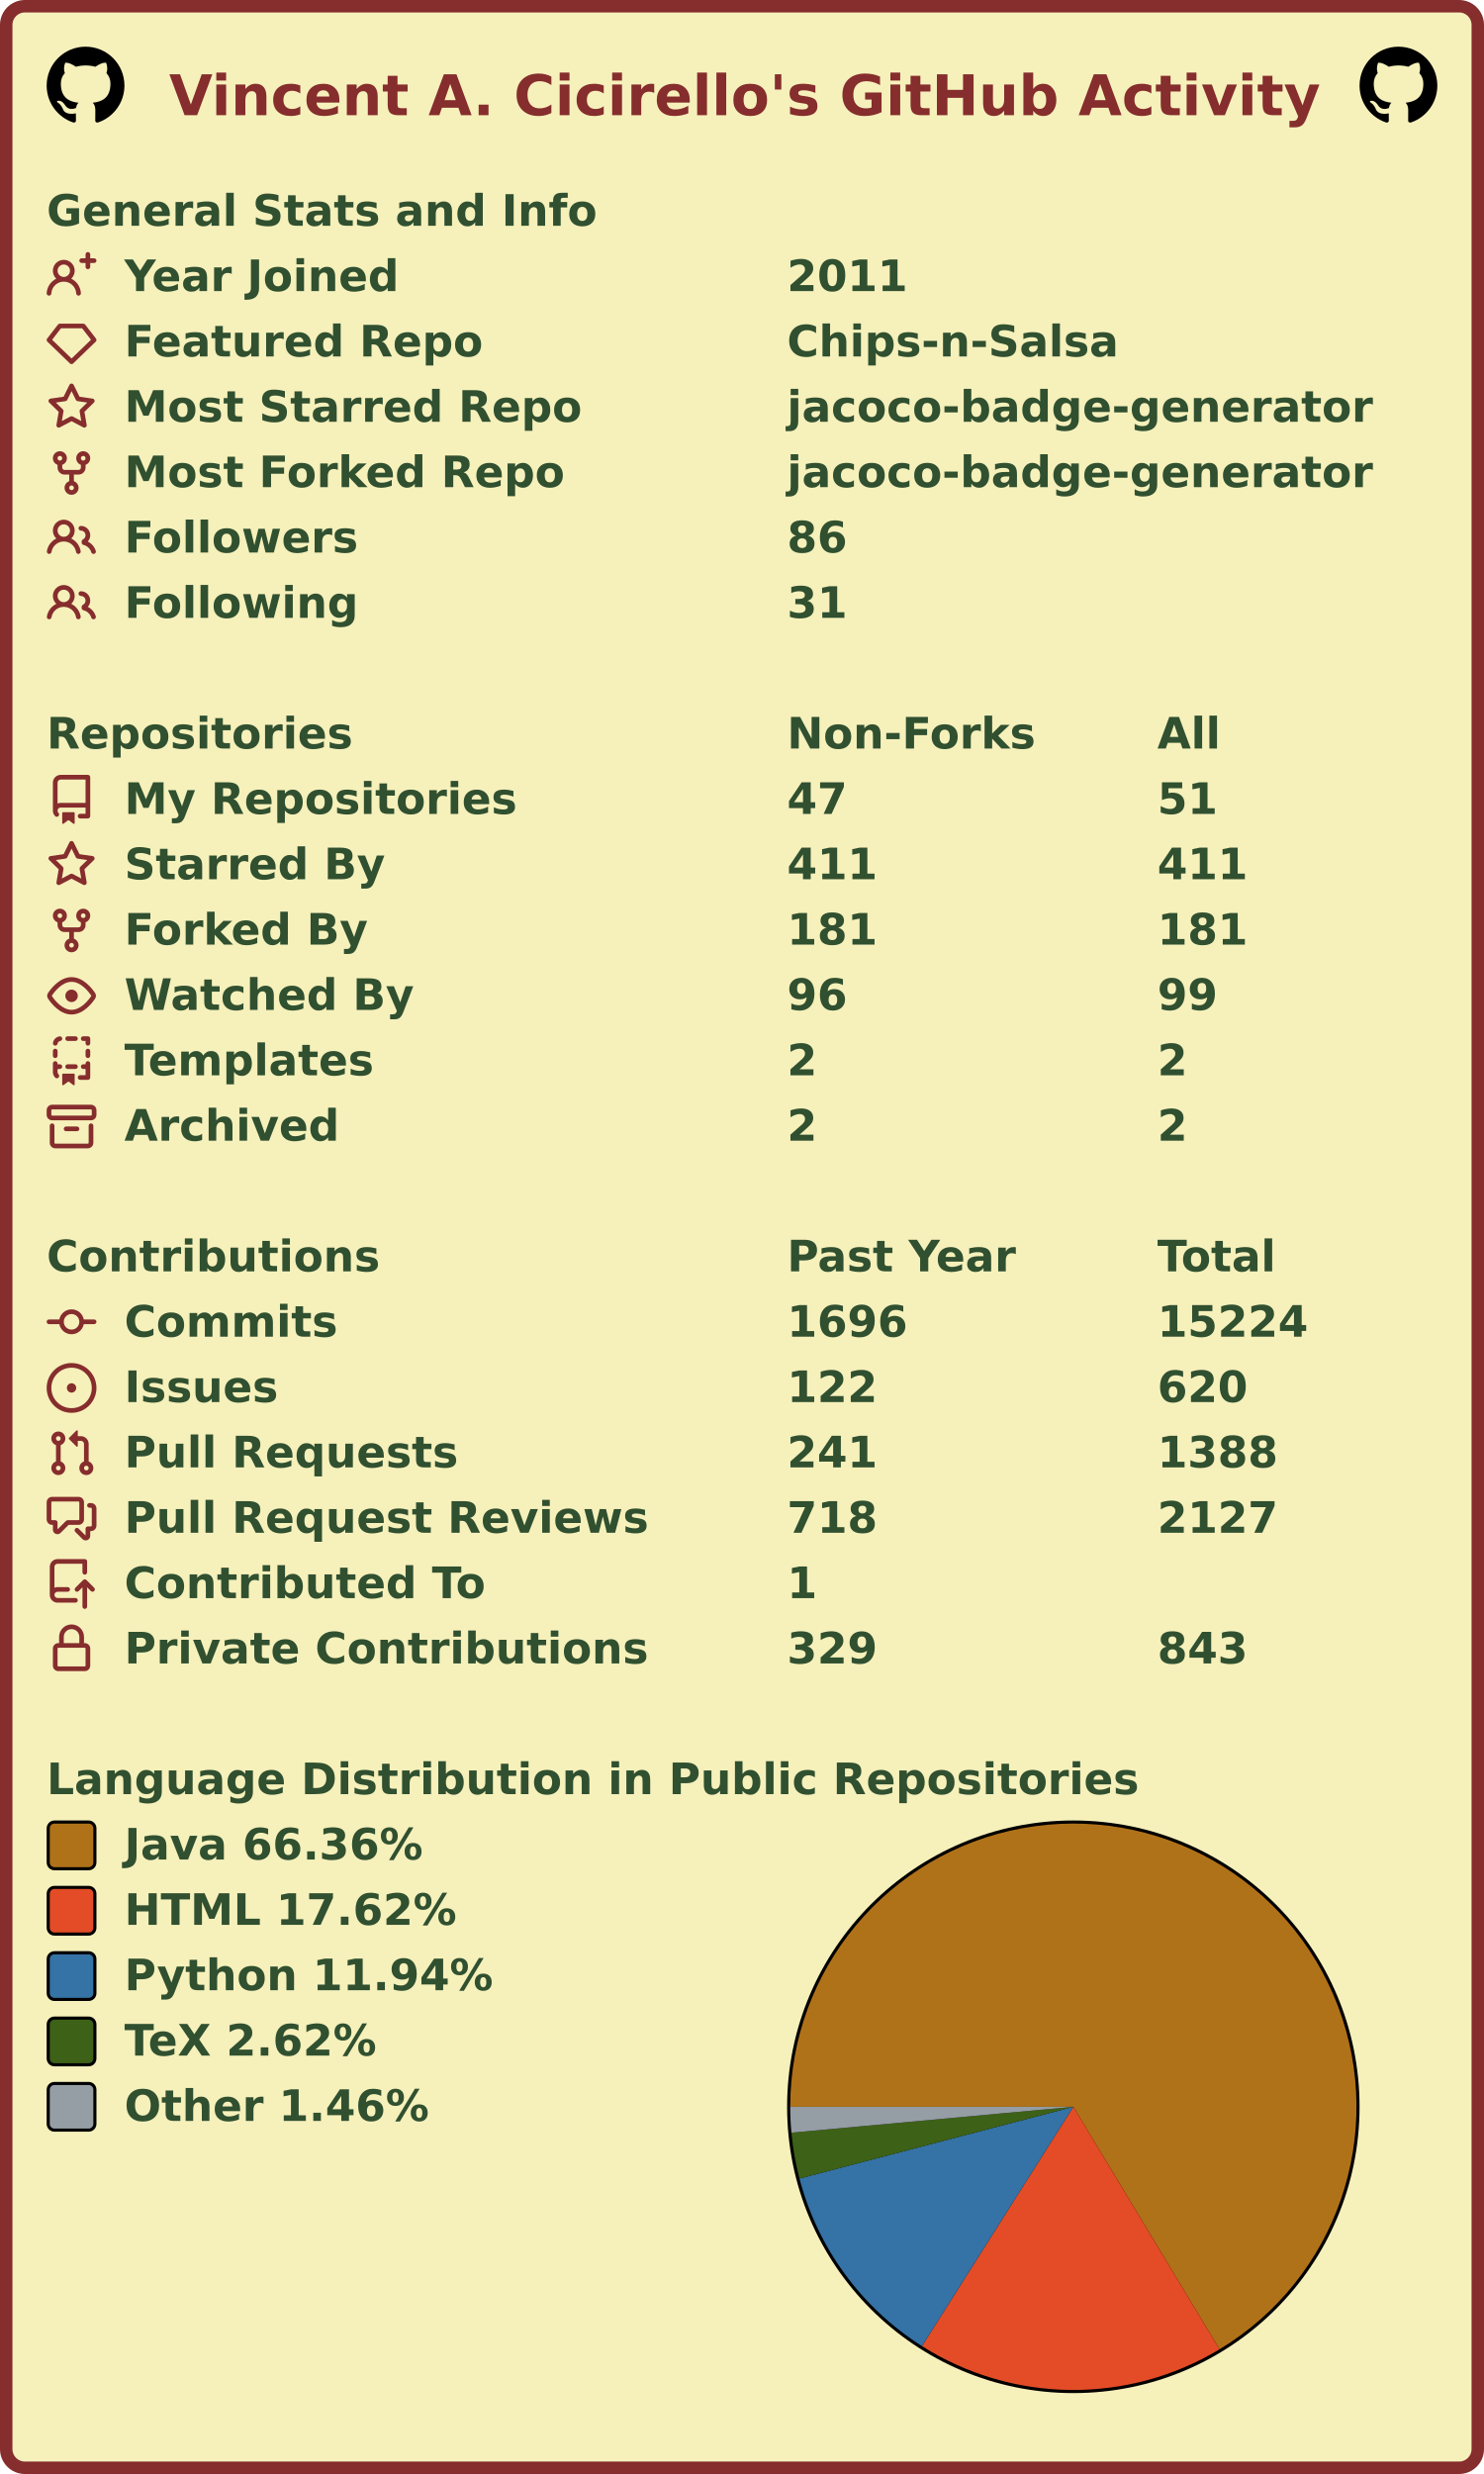
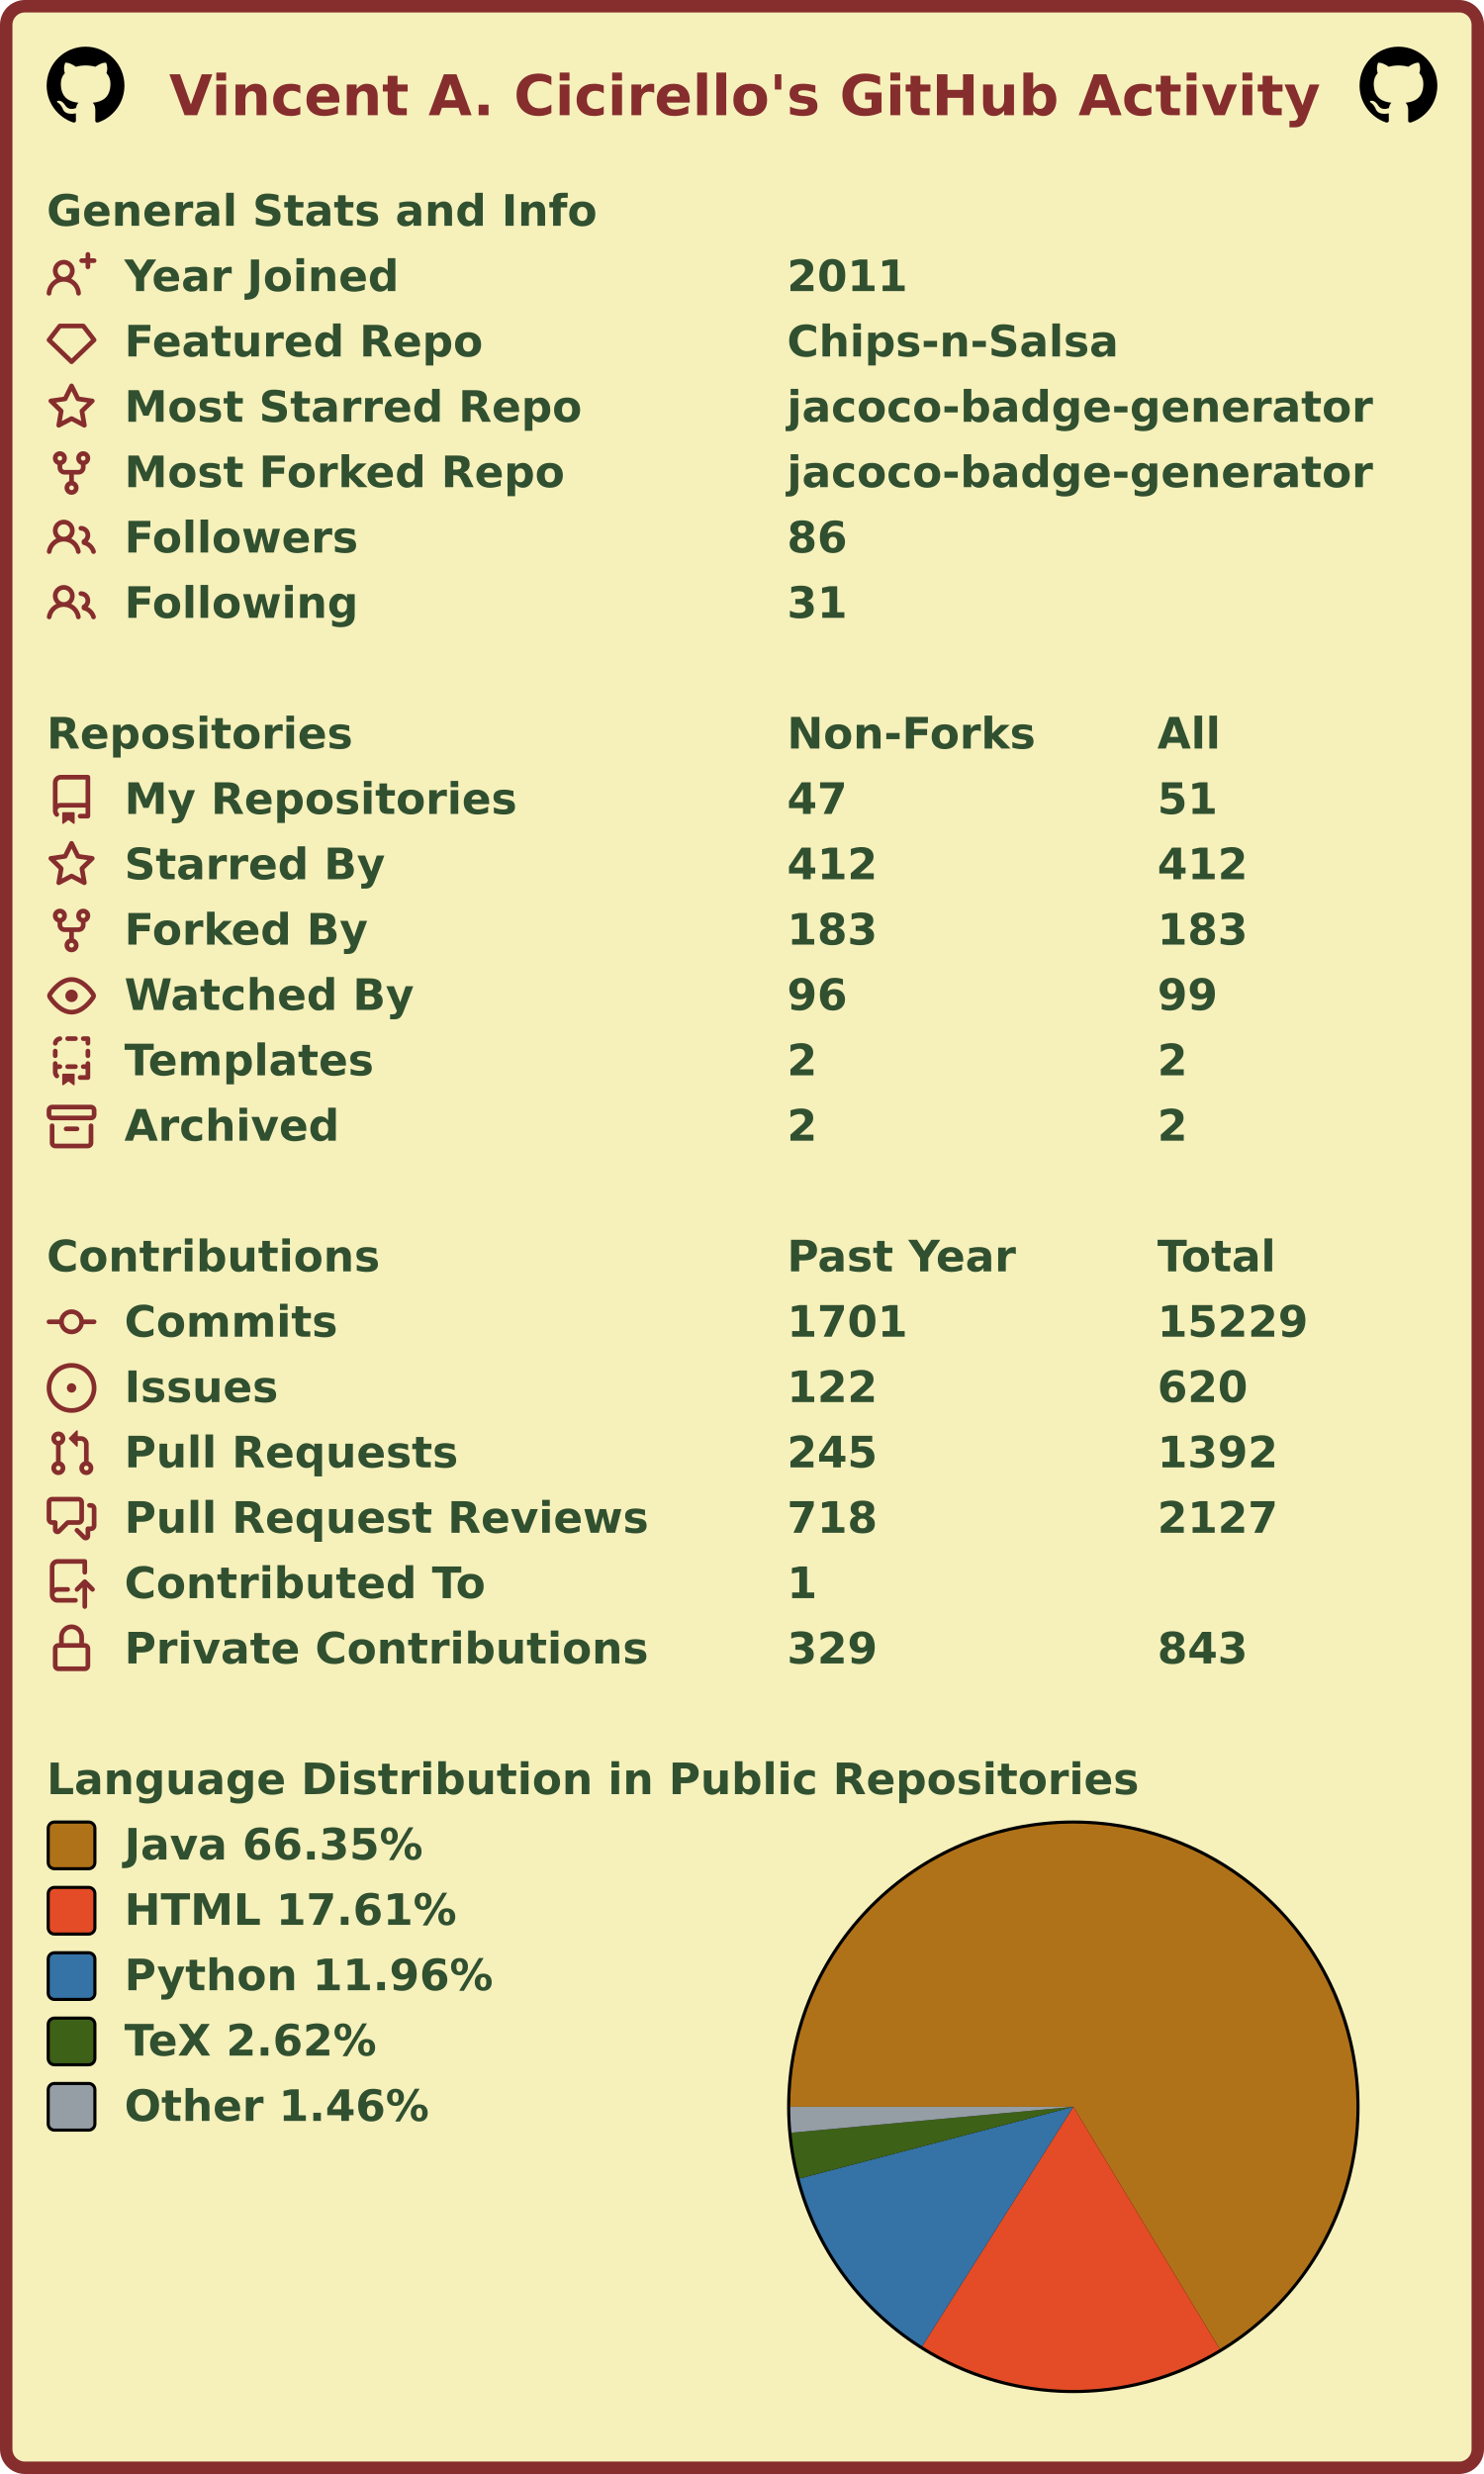
<svg xmlns="http://www.w3.org/2000/svg" width="477" height="795" viewBox="0 0 477 795" lang="en" xml:lang="en">
  <rect x="2" y="2" stroke-width="4" rx="6" width="473" height="791" stroke="#862d2d" fill="#f6f0bb" />
  <g font-weight="600" font-size="110pt" font-family="Verdana,Geneva,DejaVu Sans,sans-serif" text-rendering="geometricPrecision">
    <text x="442" y="301" lengthAdjust="spacingAndGlyphs" textLength="2985" transform="scale(0.123)" fill="#862d2d">Vincent A. Cicirello's GitHub Activity</text>
    <svg x="15" y="15" width="25" height="25" viewBox="0 0 16 16">
      <path fill="#000000" fill-rule="evenodd" d="M8 0C3.58 0 0 3.58 0 8c0 3.54 2.29 6.53 5.47 7.59.4.07.55-.17.55-.38 0-.19-.01-.82-.01-1.49-2.01.37-2.53-.49-2.69-.94-.09-.23-.48-.94-.82-1.13-.28-.15-.68-.52-.01-.53.63-.01 1.08.58 1.23.82.72 1.21 1.87.87 2.33.66.07-.52.28-.87.51-1.07-1.78-.2-3.64-.89-3.64-3.95 0-.87.31-1.59.82-2.15-.08-.2-.36-1.02.08-2.12 0 0 .67-.21 2.2.82.64-.18 1.32-.27 2-.27.68 0 1.36.09 2 .27 1.53-1.04 2.2-.82 2.2-.82.44 1.1.16 1.92.08 2.12.51.56.82 1.27.82 2.15 0 3.07-1.87 3.75-3.65 3.95.29.25.54.73.54 1.48 0 1.07-.01 1.93-.01 2.2 0 .21.15.46.55.38A8.013 8.013 0 0016 8c0-4.42-3.58-8-8-8z" />
    </svg>
    <svg x="437" y="15" width="25" height="25" viewBox="0 0 16 16">
      <path fill="#000000" fill-rule="evenodd" d="M8 0C3.58 0 0 3.58 0 8c0 3.54 2.29 6.53 5.47 7.59.4.07.55-.17.55-.38 0-.19-.01-.82-.01-1.49-2.01.37-2.53-.49-2.69-.94-.09-.23-.48-.94-.82-1.13-.28-.15-.68-.52-.01-.53.63-.01 1.08.58 1.23.82.72 1.21 1.87.87 2.33.66.07-.52.28-.87.51-1.07-1.78-.2-3.64-.89-3.64-3.95 0-.87.31-1.59.82-2.15-.08-.2-.36-1.02.08-2.12 0 0 .67-.21 2.2.82.64-.18 1.32-.27 2-.27.68 0 1.36.09 2 .27 1.53-1.04 2.2-.82 2.2-.82.44 1.1.16 1.92.08 2.12.51.56.82 1.27.82 2.15 0 3.07-1.87 3.75-3.65 3.95.29.25.54.73.54 1.48 0 1.07-.01 1.93-.01 2.2 0 .21.15.46.55.38A8.013 8.013 0 0016 8c0-4.42-3.58-8-8-8z" />
    </svg>
    <g transform="translate(0, 60)" fill="#305030">
      <g transform="translate(15, 0)">
        <g transform="scale(0.095)">
          <text x="0" y="132" textLength="1851" lengthAdjust="spacingAndGlyphs">General Stats and Info</text>
        </g>
      </g>
      <g transform="translate(15, 21)">
        <path fill="#862d2d" fill-rule="evenodd" d="M13.25 0a.75.75 0 01.75.75V2h1.25a.75.75 0 010 1.5H14v1.25a.75.75 0 01-1.5 0V3.5h-1.25a.75.75 0 010-1.5h1.25V.75a.75.75 0 01.75-.75zM5.5 4a2 2 0 100 4 2 2 0 000-4zm2.4 4.548a3.5 3.5 0 10-4.799 0 5.527 5.527 0 00-3.1 4.66.75.75 0 101.498.085A4.01 4.01 0 015.5 9.5a4.01 4.01 0 014.001 3.793.75.75 0 101.498-.086 5.527 5.527 0 00-3.1-4.659z" />
        <g transform="scale(0.095)">
          <text lengthAdjust="spacingAndGlyphs" textLength="932" x="263" y="132">Year Joined</text>
          <text lengthAdjust="spacingAndGlyphs" textLength="420" x="2505" y="132">2011</text>
        </g>
      </g>
      <g transform="translate(15, 42)">
        <path fill="#862d2d" fill-rule="evenodd" d="M3.637 2.291A.75.75 0 014.23 2h7.54a.75.75 0 01.593.291l3.48 4.5a.75.75 0 01-.072.999l-7.25 7a.75.75 0 01-1.042 0l-7.25-7a.75.75 0 01-.072-.999l3.48-4.5zM4.598 3.5L1.754 7.177 8 13.207l6.246-6.03L11.402 3.5H4.598z" />
        <g transform="scale(0.095)">
          <text lengthAdjust="spacingAndGlyphs" textLength="1215" x="263" y="132">Featured Repo</text>
          <text lengthAdjust="spacingAndGlyphs" textLength="1120" x="2505" y="132">Chips-n-Salsa</text>
        </g>
      </g>
      <g transform="translate(15, 63)">
        <path fill="#862d2d" fill-rule="evenodd" d="M8 .25a.75.75 0 01.673.418l1.882 3.815 4.21.612a.75.75 0 01.416 1.279l-3.046 2.97.719 4.192a.75.75 0 01-1.088.791L8 12.347l-3.766 1.98a.75.75 0 01-1.088-.79l.72-4.194L.818 6.374a.75.75 0 01.416-1.28l4.21-.611L7.327.668A.75.75 0 018 .25zm0 2.445L6.615 5.5a.75.75 0 01-.564.41l-3.097.45 2.24 2.184a.75.75 0 01.216.664l-.528 3.084 2.769-1.456a.75.75 0 01.698 0l2.77 1.456-.53-3.084a.75.75 0 01.216-.664l2.24-2.183-3.096-.45a.75.75 0 01-.564-.41L8 2.694v.001z" />
        <g transform="scale(0.095)">
          <text lengthAdjust="spacingAndGlyphs" textLength="1532" x="263" y="132">Most Starred Repo</text>
          <text lengthAdjust="spacingAndGlyphs" textLength="1986" x="2505" y="132">jacoco-badge-generator</text>
        </g>
      </g>
      <g transform="translate(15, 84)">
        <path fill="#862d2d" fill-rule="evenodd" d="M5 3.25a.75.75 0 11-1.5 0 .75.75 0 011.5 0zm0 2.122a2.25 2.25 0 10-1.5 0v.878A2.25 2.25 0 005.75 8.5h1.5v2.128a2.251 2.251 0 101.5 0V8.5h1.5a2.25 2.25 0 002.25-2.25v-.878a2.25 2.25 0 10-1.5 0v.878a.75.75 0 01-.75.75h-4.5A.75.75 0 015 6.25v-.878zm3.75 7.378a.75.75 0 11-1.5 0 .75.75 0 011.5 0zm3-8.75a.75.75 0 100-1.5.75.75 0 000 1.5z" />
        <g transform="scale(0.095)">
          <text lengthAdjust="spacingAndGlyphs" textLength="1485" x="263" y="132">Most Forked Repo</text>
          <text lengthAdjust="spacingAndGlyphs" textLength="1986" x="2505" y="132">jacoco-badge-generator</text>
        </g>
      </g>
      <g transform="translate(15, 105)">
        <path fill="#862d2d" fill-rule="evenodd" d="M5.5 3.5a2 2 0 100 4 2 2 0 000-4zM2 5.5a3.5 3.5 0 115.898 2.549 5.507 5.507 0 013.034 4.084.75.75 0 11-1.482.235 4.001 4.001 0 00-7.9 0 .75.75 0 01-1.482-.236A5.507 5.507 0 013.102 8.05 3.49 3.49 0 012 5.5zM11 4a.75.75 0 100 1.5 1.5 1.5 0 01.666 2.844.75.75 0 00-.416.672v.352a.75.75 0 00.574.73c1.2.289 2.162 1.2 2.522 2.372a.75.75 0 101.434-.44 5.01 5.01 0 00-2.56-3.012A3 3 0 0011 4z" />
        <g transform="scale(0.095)">
          <text lengthAdjust="spacingAndGlyphs" textLength="778" x="263" y="132">Followers</text>
          <text lengthAdjust="spacingAndGlyphs" textLength="210" x="2505" y="132">86</text>
        </g>
      </g>
      <g transform="translate(15, 126)">
        <path fill="#862d2d" fill-rule="evenodd" d="M5.5 3.5a2 2 0 100 4 2 2 0 000-4zM2 5.5a3.5 3.5 0 115.898 2.549 5.507 5.507 0 013.034 4.084.75.75 0 11-1.482.235 4.001 4.001 0 00-7.9 0 .75.75 0 01-1.482-.236A5.507 5.507 0 013.102 8.05 3.49 3.49 0 012 5.5zM11 4a.75.75 0 100 1.5 1.5 1.5 0 01.666 2.844.75.75 0 00-.416.672v.352a.75.75 0 00.574.73c1.2.289 2.162 1.2 2.522 2.372a.75.75 0 101.434-.44 5.01 5.01 0 00-2.56-3.012A3 3 0 0011 4z" />
        <g transform="scale(0.095)">
          <text lengthAdjust="spacingAndGlyphs" textLength="780" x="263" y="132">Following</text>
          <text lengthAdjust="spacingAndGlyphs" textLength="210" x="2505" y="132">31</text>
        </g>
      </g>
    </g>
    <g transform="translate(0, 228)" fill="#305030">
      <g transform="translate(15, 0)">
        <g transform="scale(0.095)">
          <text x="0" y="132" textLength="1020" lengthAdjust="spacingAndGlyphs">Repositories</text>
          <text x="2505" y="132" textLength="832" lengthAdjust="spacingAndGlyphs">Non-Forks</text>
          <text x="3758" y="132" textLength="206" lengthAdjust="spacingAndGlyphs">All</text>
        </g>
      </g>
      <g transform="translate(15, 21)">
        <path fill="#862d2d" fill-rule="evenodd" d="M2 2.5A2.5 2.5 0 014.5 0h8.75a.75.75 0 01.75.75v12.5a.75.75 0 01-.75.75h-2.5a.75.75 0 110-1.5h1.75v-2h-8a1 1 0 00-.714 1.7.75.75 0 01-1.072 1.05A2.495 2.495 0 012 11.5v-9zm10.5-1V9h-8c-.356 0-.694.074-1 .208V2.5a1 1 0 011-1h8zM5 12.25v3.25a.25.25 0 00.4.2l1.45-1.087a.25.25 0 01.3 0L8.6 15.7a.25.25 0 00.4-.2v-3.25a.25.25 0 00-.25-.25h-3.5a.25.25 0 00-.25.25z" />
        <g transform="scale(0.095)">
          <text lengthAdjust="spacingAndGlyphs" textLength="1312" x="263" y="132">My Repositories</text>
          <text lengthAdjust="spacingAndGlyphs" textLength="210" x="2505" y="132">47</text>
          <text lengthAdjust="spacingAndGlyphs" textLength="210" x="3758" y="132">51</text>
        </g>
      </g>
      <g transform="translate(15, 42)">
        <path fill="#862d2d" fill-rule="evenodd" d="M8 .25a.75.75 0 01.673.418l1.882 3.815 4.21.612a.75.75 0 01.416 1.279l-3.046 2.97.719 4.192a.75.75 0 01-1.088.791L8 12.347l-3.766 1.98a.75.75 0 01-1.088-.79l.72-4.194L.818 6.374a.75.75 0 01.416-1.28l4.21-.611L7.327.668A.75.75 0 018 .25zm0 2.445L6.615 5.5a.75.75 0 01-.564.41l-3.097.45 2.24 2.184a.75.75 0 01.216.664l-.528 3.084 2.769-1.456a.75.75 0 01.698 0l2.77 1.456-.53-3.084a.75.75 0 01.216-.664l2.24-2.183-3.096-.45a.75.75 0 01-.564-.41L8 2.694v.001z" />
        <g transform="scale(0.095)">
          <text lengthAdjust="spacingAndGlyphs" textLength="874" x="263" y="132">Starred By</text>
-           <text lengthAdjust="spacingAndGlyphs" textLength="315" x="2505" y="132">411</text>
-           <text lengthAdjust="spacingAndGlyphs" textLength="315" x="3758" y="132">411</text>
+           <text lengthAdjust="spacingAndGlyphs" textLength="315" x="2505" y="132">412</text>
+           <text lengthAdjust="spacingAndGlyphs" textLength="315" x="3758" y="132">412</text>
        </g>
      </g>
      <g transform="translate(15, 63)">
        <path fill="#862d2d" fill-rule="evenodd" d="M5 3.25a.75.75 0 11-1.5 0 .75.75 0 011.5 0zm0 2.122a2.25 2.25 0 10-1.5 0v.878A2.25 2.25 0 005.75 8.5h1.5v2.128a2.251 2.251 0 101.5 0V8.5h1.5a2.25 2.25 0 002.25-2.25v-.878a2.25 2.25 0 10-1.5 0v.878a.75.75 0 01-.75.75h-4.5A.75.75 0 015 6.25v-.878zm3.75 7.378a.75.75 0 11-1.5 0 .75.75 0 011.5 0zm3-8.75a.75.75 0 100-1.5.75.75 0 000 1.5z" />
        <g transform="scale(0.095)">
          <text lengthAdjust="spacingAndGlyphs" textLength="828" x="263" y="132">Forked By</text>
-           <text lengthAdjust="spacingAndGlyphs" textLength="315" x="2505" y="132">181</text>
-           <text lengthAdjust="spacingAndGlyphs" textLength="315" x="3758" y="132">181</text>
+           <text lengthAdjust="spacingAndGlyphs" textLength="315" x="2505" y="132">183</text>
+           <text lengthAdjust="spacingAndGlyphs" textLength="315" x="3758" y="132">183</text>
        </g>
      </g>
      <g transform="translate(15, 84)">
        <path fill="#862d2d" fill-rule="evenodd" d="M1.679 7.932c.412-.621 1.242-1.75 2.366-2.717C5.175 4.242 6.527 3.5 8 3.5c1.473 0 2.824.742 3.955 1.715 1.124.967 1.954 2.096 2.366 2.717a.119.119 0 010 .136c-.412.621-1.242 1.75-2.366 2.717C10.825 11.758 9.473 12.5 8 12.5c-1.473 0-2.824-.742-3.955-1.715C2.92 9.818 2.09 8.69 1.679 8.068a.119.119 0 010-.136zM8 2c-1.981 0-3.67.992-4.933 2.078C1.797 5.169.88 6.423.43 7.1a1.619 1.619 0 000 1.798c.45.678 1.367 1.932 2.637 3.024C4.329 13.008 6.019 14 8 14c1.981 0 3.67-.992 4.933-2.078 1.27-1.091 2.187-2.345 2.637-3.023a1.619 1.619 0 000-1.798c-.45-.678-1.367-1.932-2.637-3.023C11.671 2.992 9.981 2 8 2zm0 8a2 2 0 100-4 2 2 0 000 4z" />
        <g transform="scale(0.095)">
          <text lengthAdjust="spacingAndGlyphs" textLength="993" x="263" y="132">Watched By</text>
          <text lengthAdjust="spacingAndGlyphs" textLength="210" x="2505" y="132">96</text>
          <text lengthAdjust="spacingAndGlyphs" textLength="210" x="3758" y="132">99</text>
        </g>
      </g>
      <g transform="translate(15, 105)">
        <path fill="#862d2d" fill-rule="evenodd" d="M6 .75A.75.75 0 016.75 0h2.5a.75.75 0 010 1.5h-2.5A.75.75 0 016 .75zm5 0a.75.75 0 01.75-.75h1.5a.75.75 0 01.75.75v1.5a.75.75 0 01-1.5 0V1.5h-.75A.75.75 0 0111 .75zM4.992.662a.75.75 0 01-.636.848c-.436.063-.783.41-.846.846a.75.75 0 01-1.485-.212A2.501 2.501 0 014.144.025a.75.75 0 01.848.637zM2.75 4a.75.75 0 01.75.75v1.5a.75.75 0 01-1.5 0v-1.5A.75.75 0 012.75 4zm10.5 0a.75.75 0 01.75.75v1.5a.75.75 0 01-1.5 0v-1.5a.75.75 0 01.75-.75zM2.75 8a.75.75 0 01.75.75v.268A1.72 1.72 0 013.75 9h.5a.75.75 0 010 1.5h-.5a.25.25 0 00-.25.25v.75c0 .28.114.532.3.714a.75.75 0 01-1.05 1.072A2.495 2.495 0 012 11.5V8.75A.75.75 0 012.75 8zm10.5 0a.75.75 0 01.75.75v4.5a.75.75 0 01-.75.75h-2.5a.75.75 0 010-1.5h1.75v-2h-.75a.75.75 0 010-1.5h.75v-.25a.75.75 0 01.75-.75zM6 9.75A.75.75 0 016.75 9h2.5a.75.75 0 010 1.5h-2.5A.75.75 0 016 9.75zm-1 2.5v3.25a.25.25 0 00.4.2l1.45-1.087a.25.25 0 01.3 0L8.6 15.7a.25.25 0 00.4-.2v-3.25a.25.25 0 00-.25-.25h-3.5a.25.25 0 00-.25.25z" />
        <g transform="scale(0.095)">
          <text lengthAdjust="spacingAndGlyphs" textLength="868" x="263" y="132">Templates</text>
          <text lengthAdjust="spacingAndGlyphs" textLength="105" x="2505" y="132">2</text>
          <text lengthAdjust="spacingAndGlyphs" textLength="105" x="3758" y="132">2</text>
        </g>
      </g>
      <g transform="translate(15, 126)">
        <path fill="#862d2d" fill-rule="evenodd" d="M1.75 2.5a.25.25 0 00-.25.25v1.5c0 .138.112.25.25.25h12.5a.25.25 0 00.25-.25v-1.5a.25.25 0 00-.25-.25H1.75zM0 2.75C0 1.784.784 1 1.75 1h12.5c.966 0 1.75.784 1.75 1.75v1.5A1.75 1.75 0 0114.25 6H1.75A1.75 1.75 0 010 4.25v-1.5zM1.75 7a.75.75 0 01.75.75v5.5c0 .138.112.25.25.25h10.5a.25.25 0 00.25-.25v-5.5a.75.75 0 111.5 0v5.5A1.75 1.75 0 0113.25 15H2.75A1.75 1.75 0 011 13.25v-5.5A.75.75 0 011.75 7zm4.5 1a.75.75 0 000 1.5h3.5a.75.75 0 100-1.5h-3.5z" />
        <g transform="scale(0.095)">
          <text lengthAdjust="spacingAndGlyphs" textLength="726" x="263" y="132">Archived</text>
          <text lengthAdjust="spacingAndGlyphs" textLength="105" x="2505" y="132">2</text>
          <text lengthAdjust="spacingAndGlyphs" textLength="105" x="3758" y="132">2</text>
        </g>
      </g>
    </g>
    <g transform="translate(0, 396)" fill="#305030">
      <g transform="translate(15, 0)">
        <g transform="scale(0.095)">
          <text x="0" y="132" textLength="1112" lengthAdjust="spacingAndGlyphs">Contributions</text>
          <text x="2505" y="132" textLength="774" lengthAdjust="spacingAndGlyphs">Past Year</text>
          <text x="3758" y="132" textLength="414" lengthAdjust="spacingAndGlyphs">Total</text>
        </g>
      </g>
      <g transform="translate(15, 21)">
        <path fill="#862d2d" fill-rule="evenodd" d="M10.5 7.75a2.5 2.5 0 11-5 0 2.5 2.5 0 015 0zm1.43.75a4.002 4.002 0 01-7.86 0H.75a.75.75 0 110-1.5h3.32a4.001 4.001 0 017.86 0h3.32a.75.75 0 110 1.5h-3.32z" />
        <g transform="scale(0.095)">
          <text lengthAdjust="spacingAndGlyphs" textLength="734" x="263" y="132">Commits</text>
-           <text lengthAdjust="spacingAndGlyphs" textLength="420" x="2505" y="132">1696</text>
-           <text lengthAdjust="spacingAndGlyphs" textLength="525" x="3758" y="132">15224</text>
+           <text lengthAdjust="spacingAndGlyphs" textLength="420" x="2505" y="132">1701</text>
+           <text lengthAdjust="spacingAndGlyphs" textLength="525" x="3758" y="132">15229</text>
        </g>
      </g>
      <g transform="translate(15, 42)">
        <path fill="#862d2d" d="M8 9.5a1.5 1.5 0 100-3 1.5 1.5 0 000 3z" />
        <path fill="#862d2d" fill-rule="evenodd" d="M8 0a8 8 0 100 16A8 8 0 008 0zM1.5 8a6.5 6.5 0 1113 0 6.5 6.5 0 01-13 0z" />
        <g transform="scale(0.095)">
          <text lengthAdjust="spacingAndGlyphs" textLength="512" x="263" y="132">Issues</text>
          <text lengthAdjust="spacingAndGlyphs" textLength="315" x="2505" y="132">122</text>
          <text lengthAdjust="spacingAndGlyphs" textLength="315" x="3758" y="132">620</text>
        </g>
      </g>
      <g transform="translate(15, 63)">
        <path fill="#862d2d" fill-rule="evenodd" d="M7.177 3.073L9.573.677A.25.25 0 0110 .854v4.792a.25.25 0 01-.427.177L7.177 3.427a.25.25 0 010-.354zM3.75 2.5a.75.75 0 100 1.5.75.75 0 000-1.5zm-2.25.75a2.25 2.25 0 113 2.122v5.256a2.251 2.251 0 11-1.5 0V5.372A2.25 2.25 0 011.5 3.25zM11 2.5h-1V4h1a1 1 0 011 1v5.628a2.251 2.251 0 101.5 0V5A2.5 2.5 0 0011 2.5zm1 10.25a.75.75 0 111.5 0 .75.75 0 01-1.5 0zM3.75 12a.75.75 0 100 1.5.75.75 0 000-1.5z" />
        <g transform="scale(0.095)">
          <text lengthAdjust="spacingAndGlyphs" textLength="1113" x="263" y="132">Pull Requests</text>
-           <text lengthAdjust="spacingAndGlyphs" textLength="315" x="2505" y="132">241</text>
-           <text lengthAdjust="spacingAndGlyphs" textLength="420" x="3758" y="132">1388</text>
+           <text lengthAdjust="spacingAndGlyphs" textLength="315" x="2505" y="132">245</text>
+           <text lengthAdjust="spacingAndGlyphs" textLength="420" x="3758" y="132">1392</text>
        </g>
      </g>
      <g transform="translate(15, 84)">
        <path fill="#862d2d" fill-rule="evenodd" d="M1.5 2.75a.25.25 0 01.25-.25h8.5a.25.25 0 01.25.25v5.5a.25.25 0 01-.25.25h-3.5a.75.75 0 00-.53.22L3.5 11.44V9.25a.75.75 0 00-.75-.75h-1a.25.25 0 01-.25-.25v-5.5zM1.75 1A1.75 1.75 0 000 2.75v5.5C0 9.216.784 10 1.75 10H2v1.543a1.457 1.457 0 002.487 1.03L7.061 10h3.189A1.75 1.75 0 0012 8.25v-5.5A1.75 1.75 0 0010.25 1h-8.5zM14.5 4.75a.25.25 0 00-.25-.25h-.5a.75.75 0 110-1.5h.5c.966 0 1.75.784 1.75 1.75v5.5A1.75 1.75 0 0114.25 12H14v1.543a1.457 1.457 0 01-2.487 1.03L9.22 12.28a.75.75 0 111.06-1.06l2.22 2.22v-2.19a.75.75 0 01.75-.75h1a.25.25 0 00.25-.25v-5.5z" />
        <g transform="scale(0.095)">
          <text lengthAdjust="spacingAndGlyphs" textLength="1762" x="263" y="132">Pull Request Reviews</text>
          <text lengthAdjust="spacingAndGlyphs" textLength="315" x="2505" y="132">718</text>
          <text lengthAdjust="spacingAndGlyphs" textLength="420" x="3758" y="132">2127</text>
        </g>
      </g>
      <g transform="translate(15, 105)">
        <path fill="#862d2d" fill-rule="evenodd" d="M1 2.5A2.5 2.5 0 013.5 0h8.75a.75.75 0 01.75.75v3.5a.75.75 0 01-1.5 0V1.5h-8a1 1 0 00-1 1v6.708A2.492 2.492 0 013.5 9h3.25a.75.75 0 010 1.5H3.5a1 1 0 100 2h5.75a.75.75 0 010 1.5H3.5A2.5 2.5 0 011 11.5v-9zm13.23 7.79a.75.75 0 001.06-1.06l-2.505-2.505a.75.75 0 00-1.06 0L9.22 9.229a.75.75 0 001.06 1.061l1.225-1.224v6.184a.75.75 0 001.5 0V9.066l1.224 1.224z" />
        <g transform="scale(0.095)">
          <text lengthAdjust="spacingAndGlyphs" textLength="1234" x="263" y="132">Contributed To</text>
          <text lengthAdjust="spacingAndGlyphs" textLength="105" x="2505" y="132">1</text>
        </g>
      </g>
      <g transform="translate(15, 126)">
        <path fill="#862d2d" fill-rule="evenodd" d="M4 4v2h-.25A1.75 1.75 0 002 7.75v5.5c0 .966.784 1.75 1.75 1.75h8.5A1.75 1.75 0 0014 13.25v-5.5A1.75 1.75 0 0012.25 6H12V4a4 4 0 10-8 0zm6.5 2V4a2.5 2.5 0 00-5 0v2h5zM12 7.5h.25a.25.25 0 01.25.25v5.5a.25.25 0 01-.25.25h-8.5a.25.25 0 01-.25-.25v-5.5a.25.25 0 01.25-.25H12z" />
        <g transform="scale(0.095)">
          <text lengthAdjust="spacingAndGlyphs" textLength="1742" x="263" y="132">Private Contributions</text>
          <text lengthAdjust="spacingAndGlyphs" textLength="315" x="2505" y="132">329</text>
          <text lengthAdjust="spacingAndGlyphs" textLength="315" x="3758" y="132">843</text>
        </g>
      </g>
    </g>
    <g transform="translate(0, 564)" fill="#305030">
      <g transform="translate(15, 0)">
        <g transform="scale(0.095)">
          <text x="0" y="132" textLength="3652" lengthAdjust="spacingAndGlyphs">Language Distribution in Public Repositories</text>
        </g>
      </g>
      <g transform="translate(253, 21)">
        <circle cx="92" cy="92" r="92" fill="#000000" />
      </g>
      <g transform="translate(254, 22)">
        <g>
-           <path fill-rule="evenodd" fill="#b07219" d="M 0.0,91 A 91 91 0 1 1 138.003 168.921 L 91,91 Z" />
-           <path fill-rule="evenodd" fill="#e34c26" d="M 138.003,168.921 A 91 91 0 0 1 42.341 167.898 L 91,91 Z" />
-           <path fill-rule="evenodd" fill="#3572A5" d="M 42.341,167.898 A 91 91 0 0 1 2.971 114.061 L 91,91 Z" />
-           <path fill-rule="evenodd" fill="#3D6117" d="M 2.971,114.061 A 91 91 0 0 1 0.381 99.314 L 91,91 Z" />
-           <path fill-rule="evenodd" fill="#959da5" d="M 0.381,99.314 A 91 91 0 0 1 0.0 91 L 91,91 Z" />
+           <path fill-rule="evenodd" fill="#b07219" d="M 0.0,91 A 91 91 0 1 1 138.068 168.882 L 91,91 Z" />
+           <path fill-rule="evenodd" fill="#e34c26" d="M 138.068,168.882 A 91 91 0 0 1 42.422 167.949 L 91,91 Z" />
+           <path fill-rule="evenodd" fill="#3572A5" d="M 42.422,167.949 A 91 91 0 0 1 2.969 114.057 L 91,91 Z" />
+           <path fill-rule="evenodd" fill="#3D6117" d="M 2.969,114.057 A 91 91 0 0 1 0.38 99.313 L 91,91 Z" />
+           <path fill-rule="evenodd" fill="#959da5" d="M 0.38,99.313 A 91 91 0 0 1 0.0 91 L 91,91 Z" />
          <animateTransform attributeName="transform" attributeType="XML" type="rotate" from="0 91 91" to="360 91 91" dur="10s" repeatCount="indefinite" />
        </g>
      </g>
      <g transform="translate(15, 21)">
        <rect x="0.5" y="0.5" rx="2" width="15" height="15" fill="#b07219" stroke-width="1" stroke="#000000" />
-         <text transform="scale(0.095)" x="263" y="132" textLength="1038" lengthAdjust="spacingAndGlyphs">Java 66.36%</text>
+         <text transform="scale(0.095)" x="263" y="132" textLength="1038" lengthAdjust="spacingAndGlyphs">Java 66.35%</text>
      </g>
      <g transform="translate(15, 42)">
        <rect x="0.5" y="0.5" rx="2" width="15" height="15" fill="#e34c26" stroke-width="1" stroke="#000000" />
-         <text transform="scale(0.095)" x="263" y="132" textLength="1142" lengthAdjust="spacingAndGlyphs">HTML 17.62%</text>
+         <text transform="scale(0.095)" x="263" y="132" textLength="1142" lengthAdjust="spacingAndGlyphs">HTML 17.61%</text>
      </g>
      <g transform="translate(15, 63)">
        <rect x="0.5" y="0.5" rx="2" width="15" height="15" fill="#3572A5" stroke-width="1" stroke="#000000" />
-         <text transform="scale(0.095)" x="263" y="132" textLength="1254" lengthAdjust="spacingAndGlyphs">Python 11.94%</text>
+         <text transform="scale(0.095)" x="263" y="132" textLength="1254" lengthAdjust="spacingAndGlyphs">Python 11.96%</text>
      </g>
      <g transform="translate(15, 84)">
        <rect x="0.5" y="0.5" rx="2" width="15" height="15" fill="#3D6117" stroke-width="1" stroke="#000000" />
        <text transform="scale(0.095)" x="263" y="132" textLength="894" lengthAdjust="spacingAndGlyphs">TeX 2.62%</text>
      </g>
      <g transform="translate(15, 105)">
        <rect x="0.5" y="0.5" rx="2" width="15" height="15" fill="#959da5" stroke-width="1" stroke="#000000" />
        <text transform="scale(0.095)" x="263" y="132" textLength="1047" lengthAdjust="spacingAndGlyphs">Other 1.46%</text>
      </g>
    </g>
  </g>
</svg>
